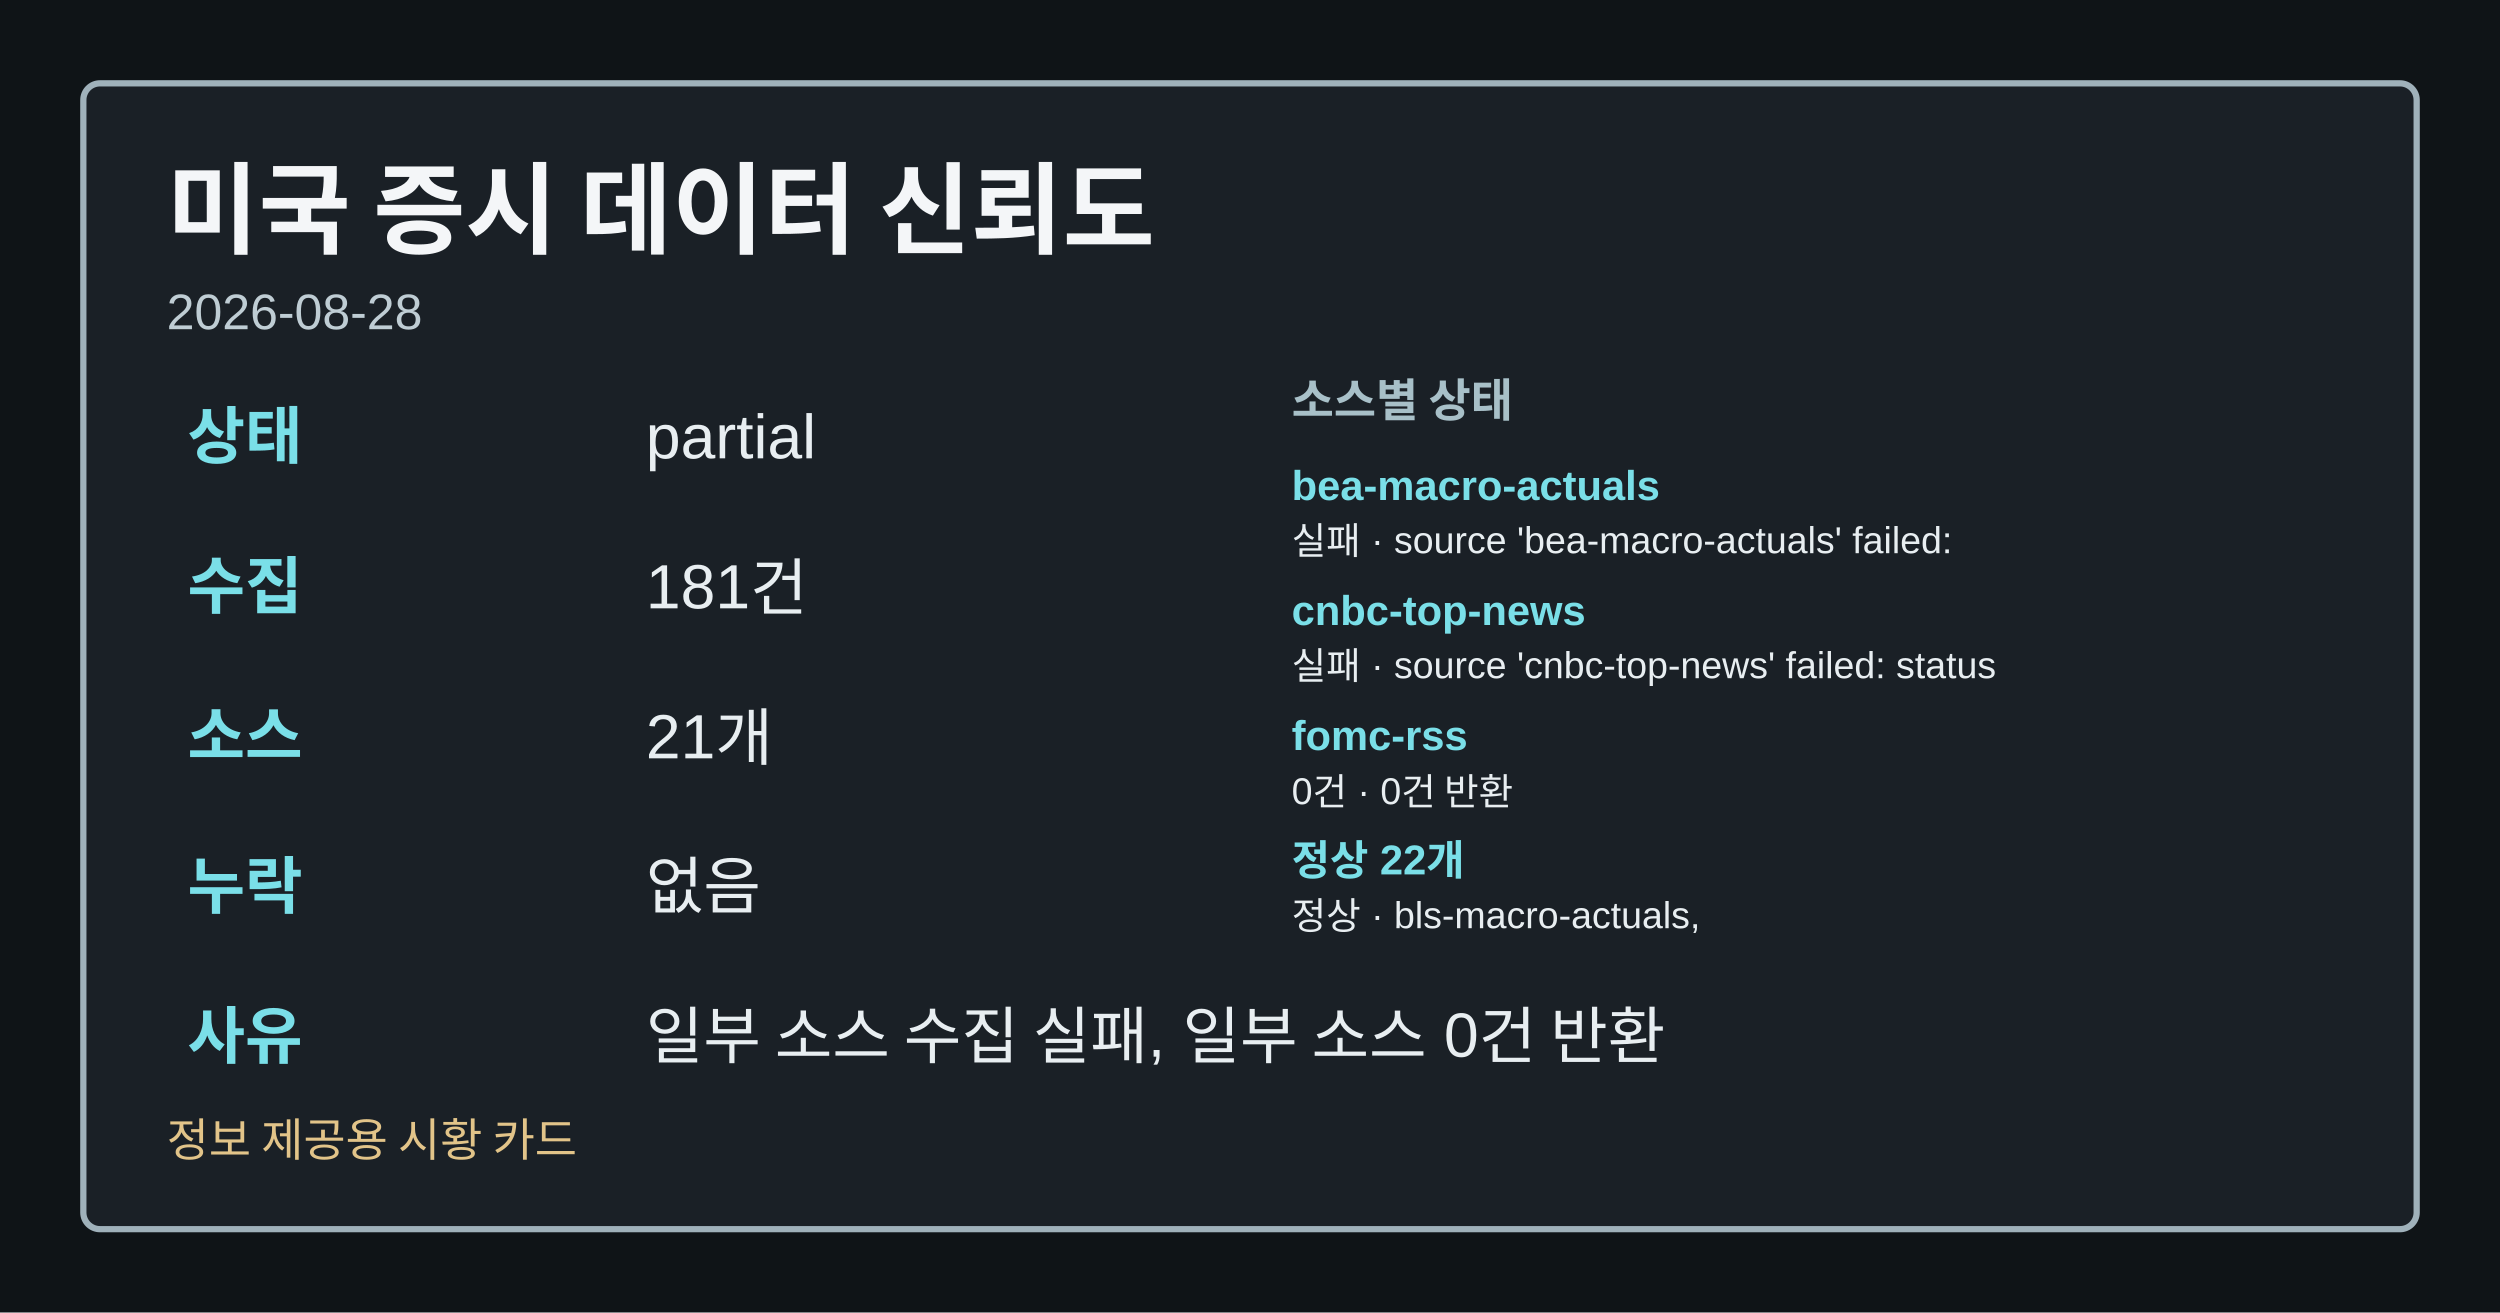
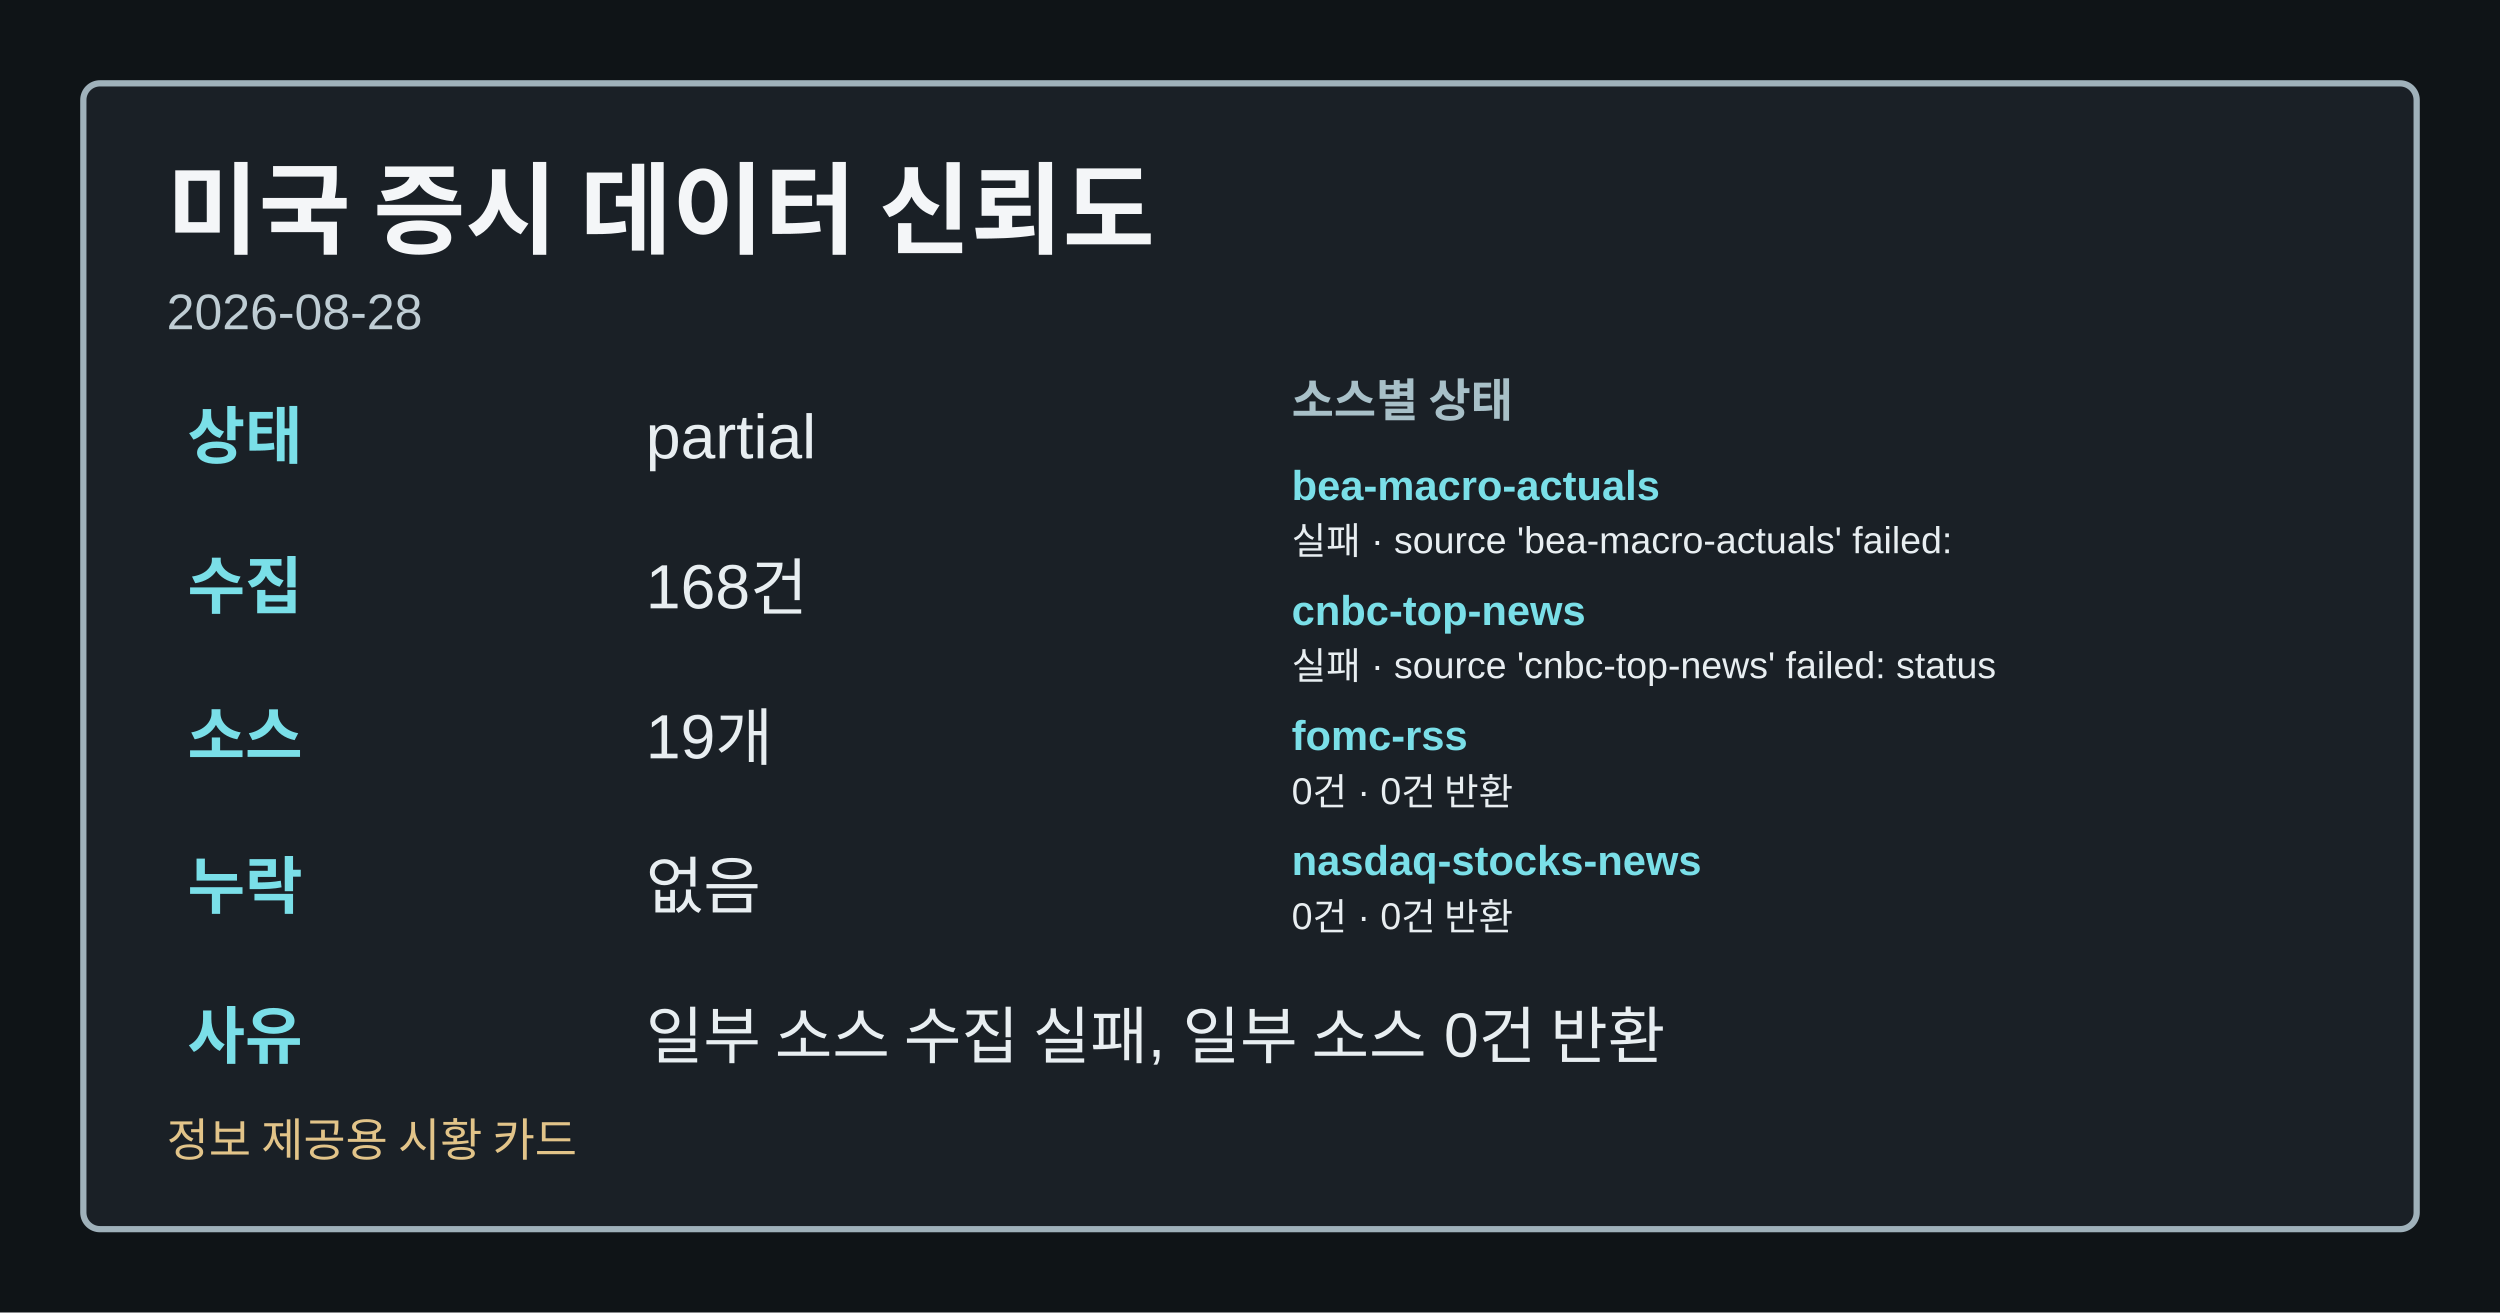
<svg xmlns="http://www.w3.org/2000/svg" width="1200" height="630" viewBox="0 0 1200 630" role="img" aria-label="미국 증시 데이터 신뢰도">
  <style>.card-bg{fill:#0f1417;}.card-frame{fill:#1a2026;stroke:#9fb1ba;}.card-title{fill:#f4f6f8;}.card-subtitle{fill:#bfcdd4;}.card-label{fill:#a8c0c8;}.card-emphasis{fill:#7adfe8;}.card-text{fill:#e8eef1;}.card-disclaimer{fill:#e2c489;}</style>
  <rect class="card-bg" width="1200" height="630" />
  <rect class="card-frame" x="40" y="40" width="1120" height="550" rx="8" stroke-width="3" />
  <text class="card-title" x="80" y="118" font-family="&quot;Noto Sans KR&quot;, Arial, sans-serif" font-size="48" font-weight="700">미국 증시 데이터 신뢰도</text>
  <text class="card-subtitle" x="80" y="158" font-family="&quot;Noto Sans KR&quot;, Arial, sans-serif" font-size="24">2026-08-28</text>
  <text class="card-emphasis" x="90" y="220" font-family="&quot;Noto Sans KR&quot;, Arial, sans-serif" font-size="30" font-weight="700">상태</text>
  <text class="card-text" x="310" y="220" font-family="&quot;Noto Sans KR&quot;, Arial, sans-serif" font-size="30">partial</text>
  <text class="card-emphasis" x="90" y="292" font-family="&quot;Noto Sans KR&quot;, Arial, sans-serif" font-size="30" font-weight="700">수집</text>
-   <text class="card-text" x="310" y="292" font-family="&quot;Noto Sans KR&quot;, Arial, sans-serif" font-size="30">181건</text>
+   <text class="card-text" x="310" y="292" font-family="&quot;Noto Sans KR&quot;, Arial, sans-serif" font-size="30">168건</text>
  <text class="card-emphasis" x="90" y="364" font-family="&quot;Noto Sans KR&quot;, Arial, sans-serif" font-size="30" font-weight="700">소스</text>
-   <text class="card-text" x="310" y="364" font-family="&quot;Noto Sans KR&quot;, Arial, sans-serif" font-size="30">21개</text>
+   <text class="card-text" x="310" y="364" font-family="&quot;Noto Sans KR&quot;, Arial, sans-serif" font-size="30">19개</text>
  <text class="card-emphasis" x="90" y="436" font-family="&quot;Noto Sans KR&quot;, Arial, sans-serif" font-size="30" font-weight="700">누락</text>
  <text class="card-text" x="310" y="436" font-family="&quot;Noto Sans KR&quot;, Arial, sans-serif" font-size="30">없음</text>
  <text class="card-emphasis" x="90" y="508" font-family="&quot;Noto Sans KR&quot;, Arial, sans-serif" font-size="30" font-weight="700">사유</text>
  <text class="card-text" x="310" y="508" font-family="&quot;Noto Sans KR&quot;, Arial, sans-serif" font-size="30">일부 소스 수집 실패, 일부 소스 0건 반환</text>
  <text class="card-label" x="620" y="200" font-family="&quot;Noto Sans KR&quot;, Arial, sans-serif" font-size="22" font-weight="700">소스별 상태</text>
  <text class="card-emphasis" x="620" y="240" font-family="&quot;Noto Sans KR&quot;, Arial, sans-serif" font-size="20" font-weight="700">bea-macro-actuals</text>
  <text class="card-text" x="620" y="266" font-family="&quot;Noto Sans KR&quot;, Arial, sans-serif" font-size="18">실패 · source 'bea-macro-actuals' failed:</text>
  <text class="card-emphasis" x="620" y="300" font-family="&quot;Noto Sans KR&quot;, Arial, sans-serif" font-size="20" font-weight="700">cnbc-top-news</text>
  <text class="card-text" x="620" y="326" font-family="&quot;Noto Sans KR&quot;, Arial, sans-serif" font-size="18">실패 · source 'cnbc-top-news' failed: status</text>
  <text class="card-emphasis" x="620" y="360" font-family="&quot;Noto Sans KR&quot;, Arial, sans-serif" font-size="20" font-weight="700">fomc-rss</text>
  <text class="card-text" x="620" y="386" font-family="&quot;Noto Sans KR&quot;, Arial, sans-serif" font-size="18">0건 · 0건 반환</text>
-   <text class="card-emphasis" x="620" y="420" font-family="&quot;Noto Sans KR&quot;, Arial, sans-serif" font-size="20" font-weight="700">정상 22개</text>
-   <text class="card-text" x="620" y="446" font-family="&quot;Noto Sans KR&quot;, Arial, sans-serif" font-size="18">정상 · bls-macro-actuals,</text>
+   <text class="card-emphasis" x="620" y="420" font-family="&quot;Noto Sans KR&quot;, Arial, sans-serif" font-size="20" font-weight="700">nasdaq-stocks-news</text>
+   <text class="card-text" x="620" y="446" font-family="&quot;Noto Sans KR&quot;, Arial, sans-serif" font-size="18">0건 · 0건 반환</text>
  <text class="card-disclaimer" x="80" y="555" font-family="&quot;Noto Sans KR&quot;, Arial, sans-serif" font-size="22">정보 제공용 시황 카드</text>
</svg>
